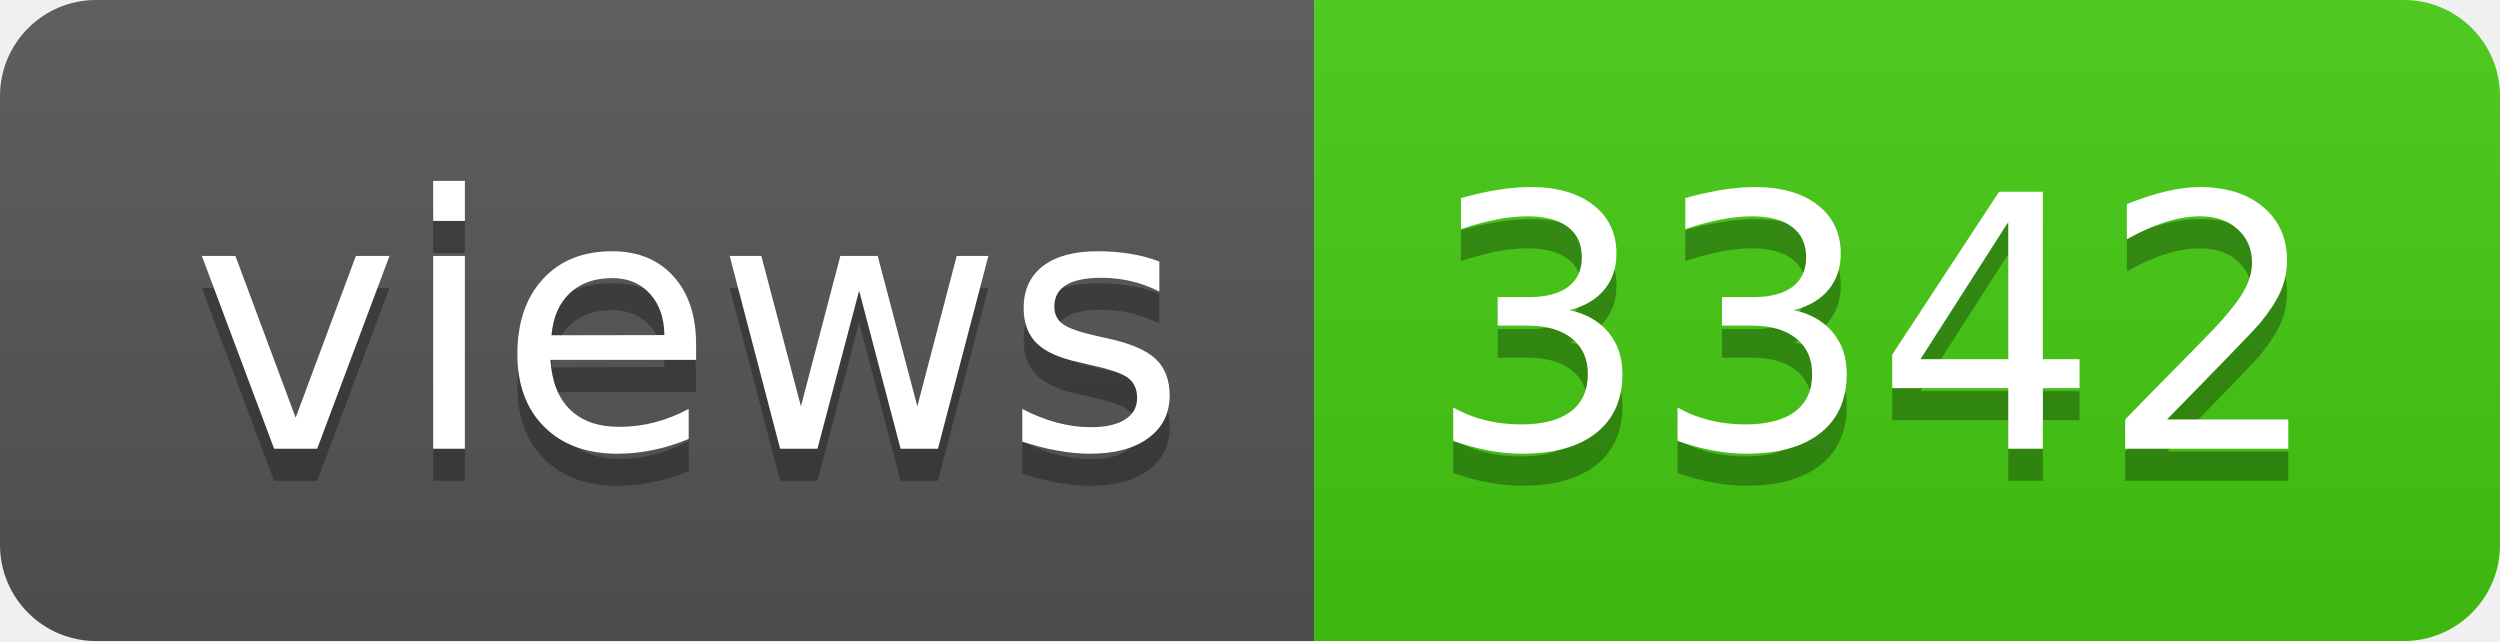
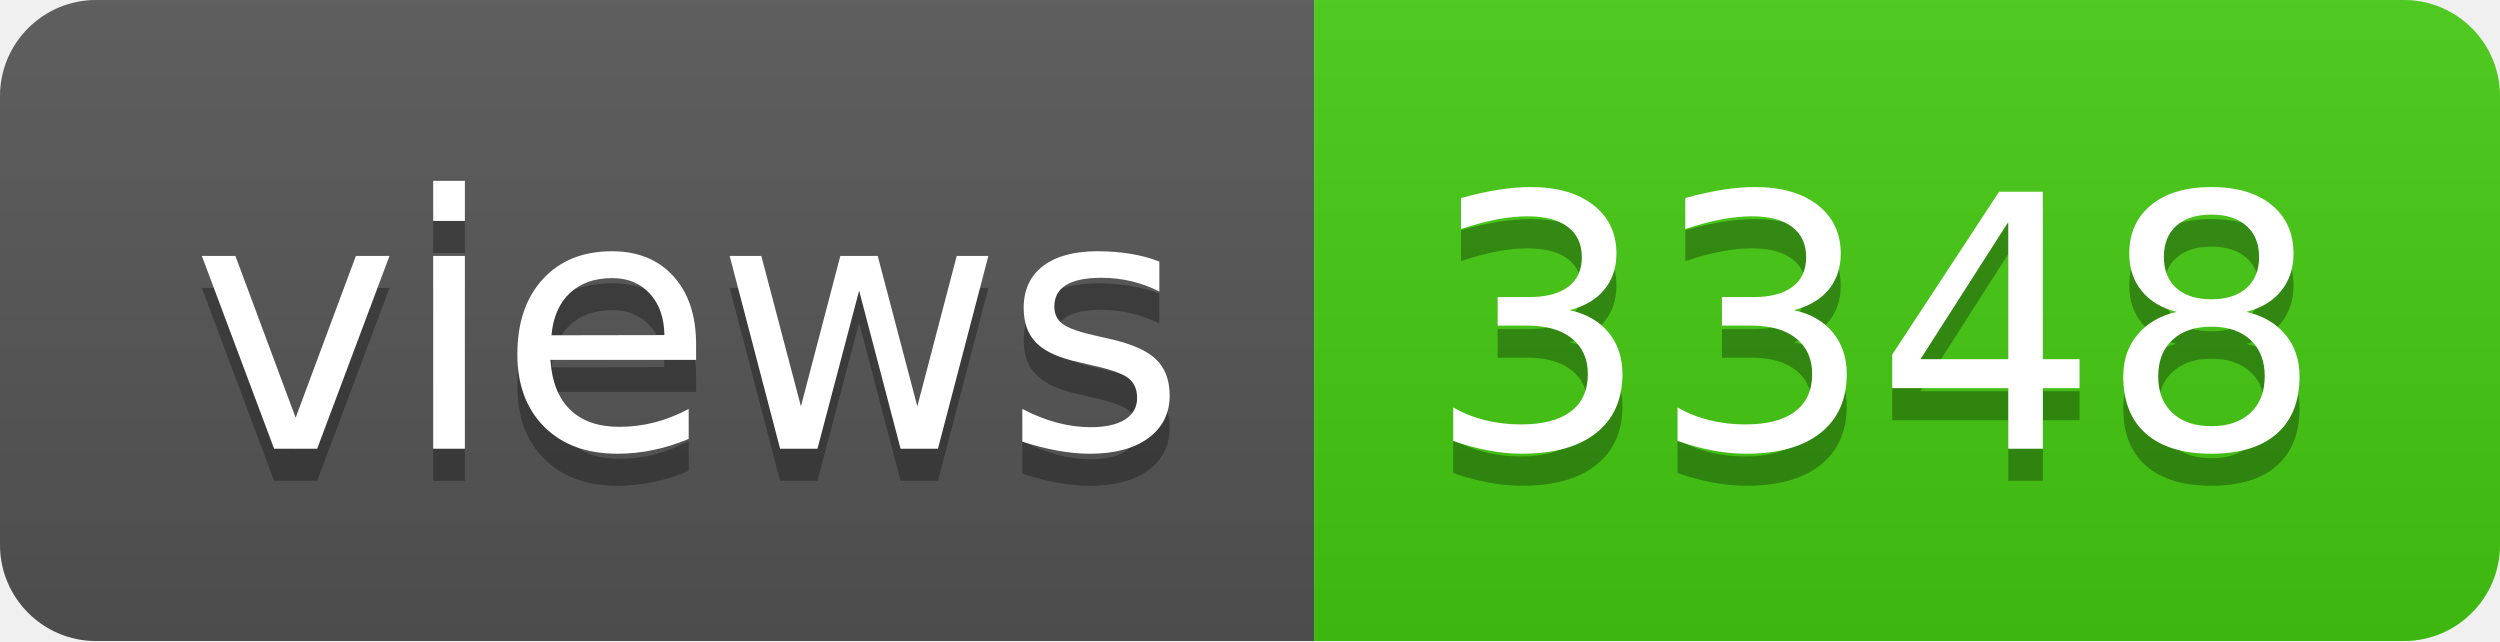
- <svg xmlns="http://www.w3.org/2000/svg" width="78" height="20" role="img" aria-label="views: 3342">
+ <svg xmlns="http://www.w3.org/2000/svg" width="78" height="20" role="img" aria-label="views: 3348">
  <linearGradient id="s" x2="0" y2="100%">
    <stop offset="0" stop-color="#bbb" stop-opacity=".1" />
    <stop offset="1" stop-opacity=".1" />
  </linearGradient>
  <clipPath id="r">
    <rect width="78" height="20" rx="3" fill="#fff" />
  </clipPath>
  <g clip-path="url(#r)">
    <rect width="41" height="20" fill="#555" />
    <rect x="41" width="37" height="20" fill="#4c1" />
    <rect width="78" height="20" fill="url(#s)" />
  </g>
  <g fill="#fff" text-anchor="middle" font-family="Verdana,Geneva,DejaVu Sans,sans-serif" text-rendering="geometricPrecision" font-size="110">
    <text aria-hidden="true" x="215" y="150" fill="#010101" fill-opacity=".3" transform="scale(.1)" textLength="310">views</text>
    <text x="215" y="140" transform="scale(.1)" fill="#fff" textLength="310">views</text>
-     <text aria-hidden="true" x="585" y="150" fill="#010101" fill-opacity=".3" transform="scale(.1)" textLength="270">3342</text>
-     <text x="585" y="140" transform="scale(.1)" fill="#fff" textLength="270">3342</text>
+     <text aria-hidden="true" x="585" y="150" fill="#010101" fill-opacity=".3" transform="scale(.1)" textLength="270">3348</text>
+     <text x="585" y="140" transform="scale(.1)" fill="#fff" textLength="270">3348</text>
  </g>
</svg>
